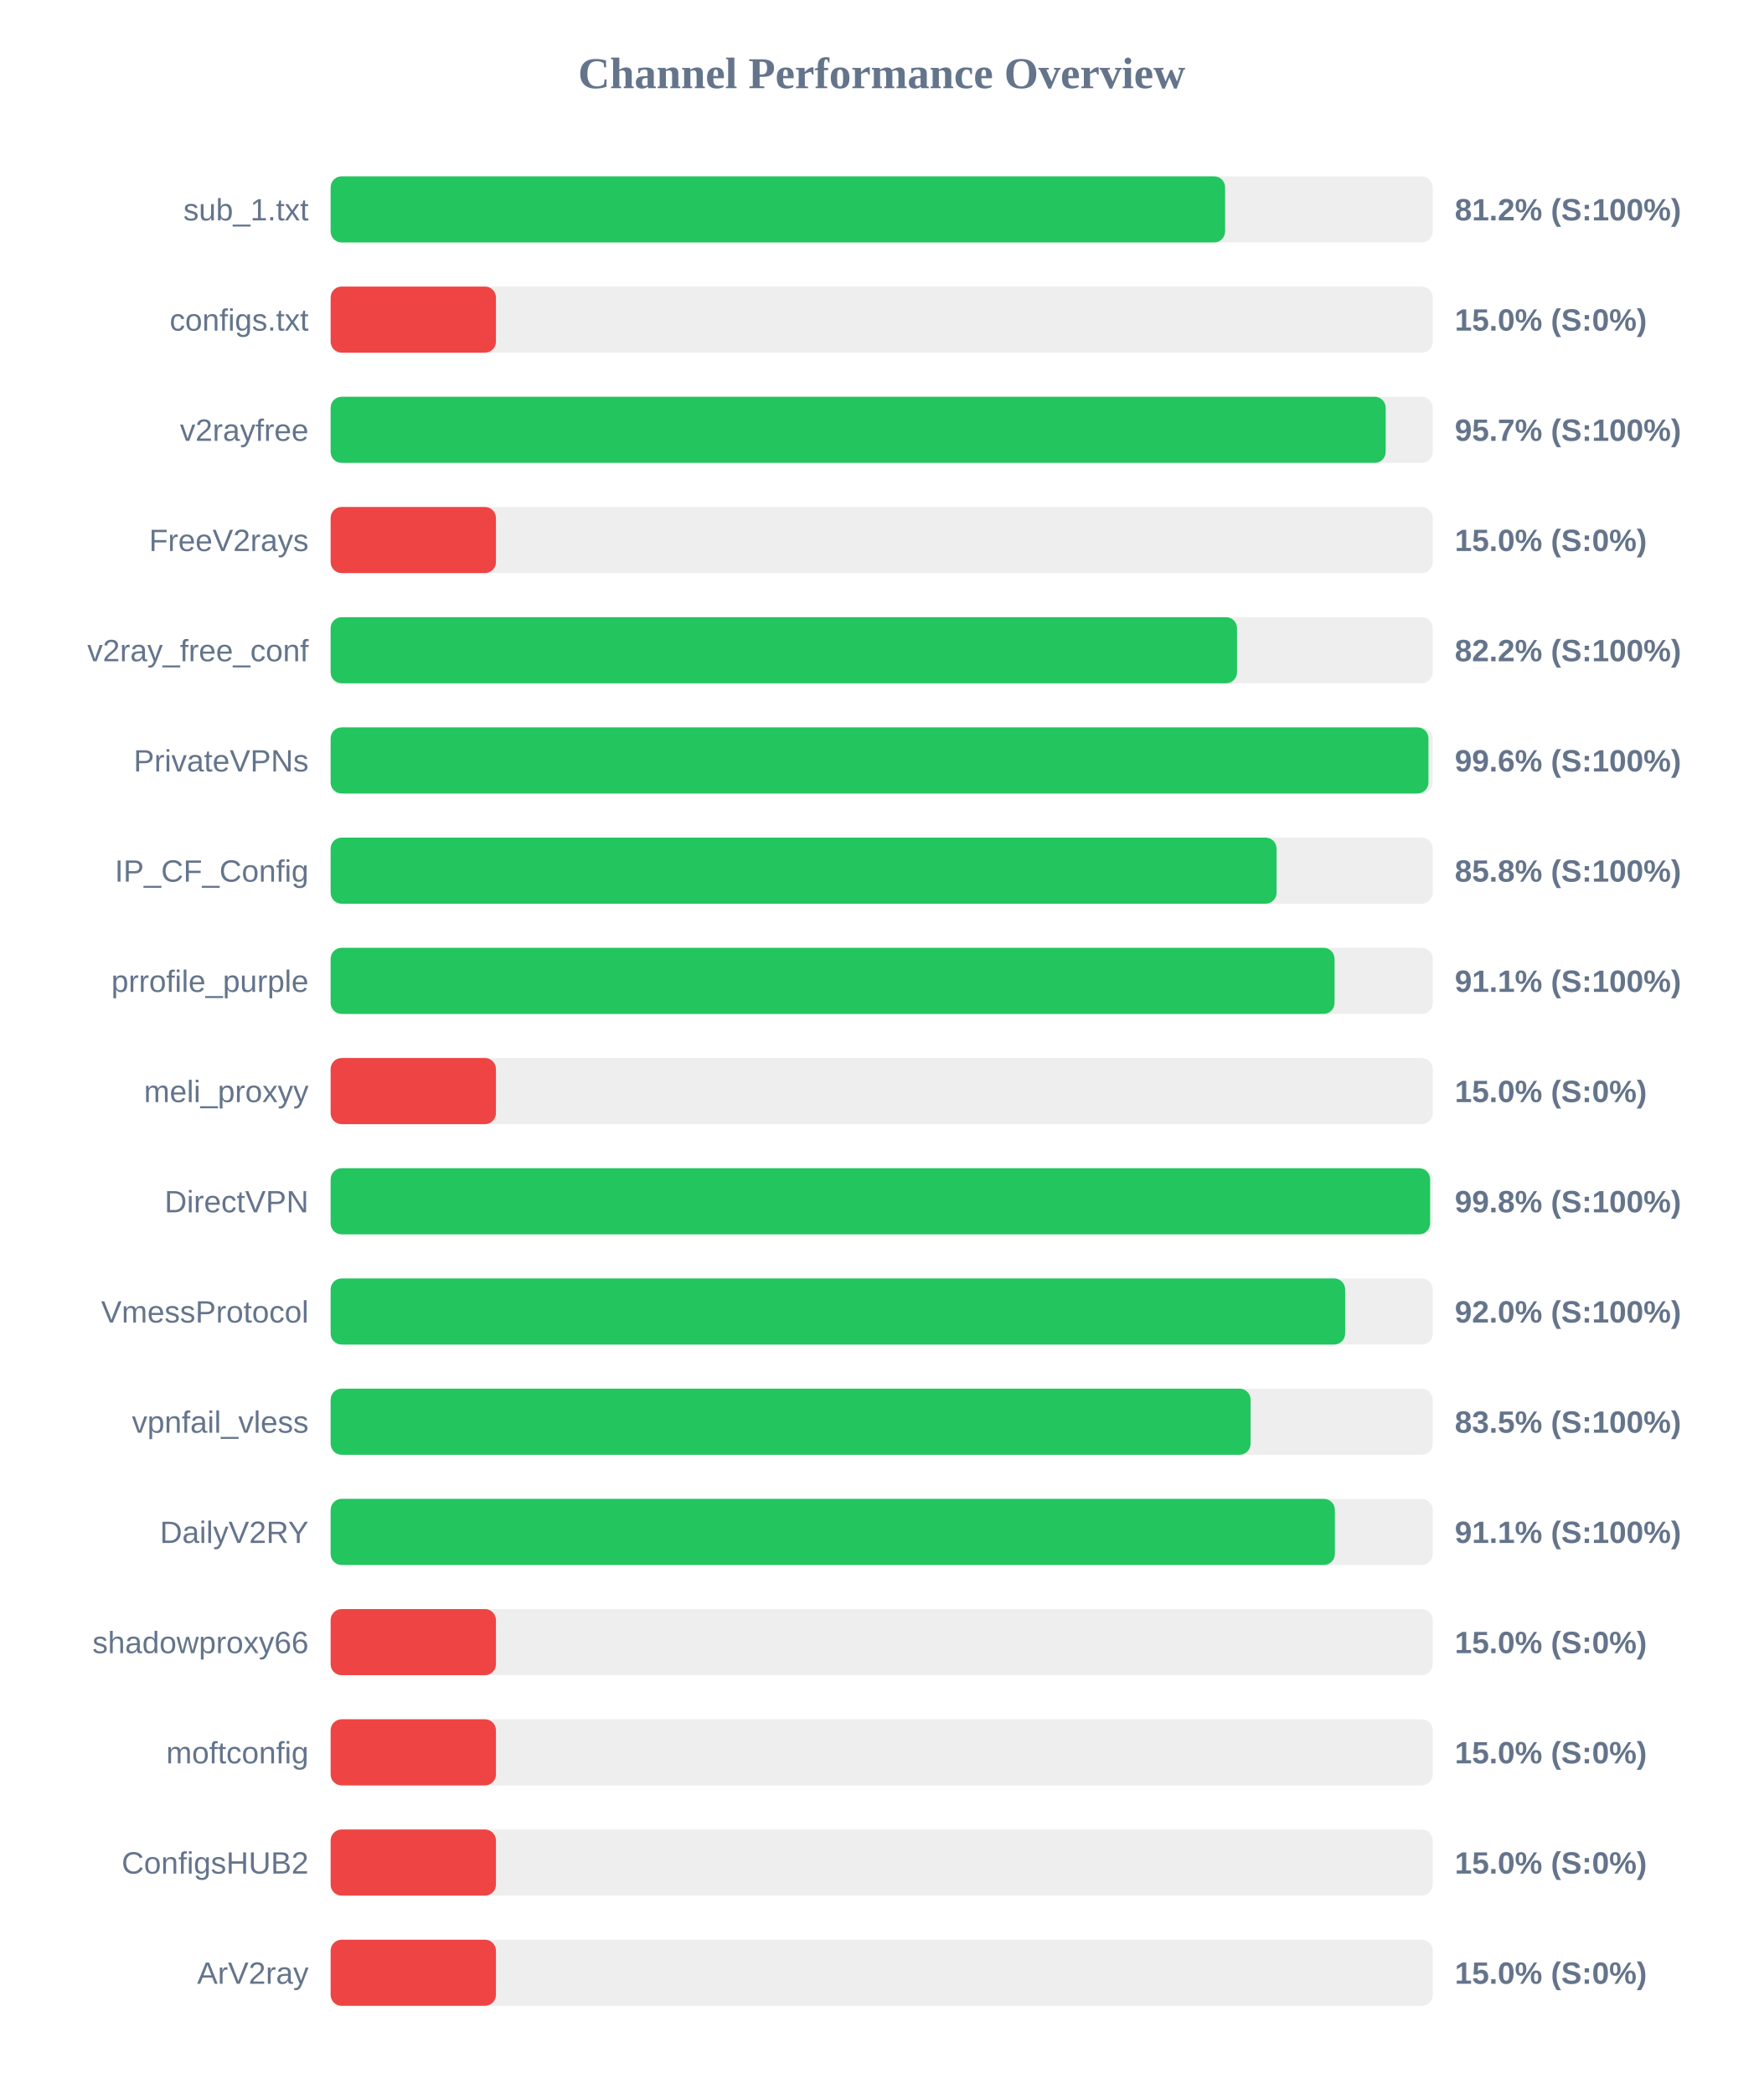
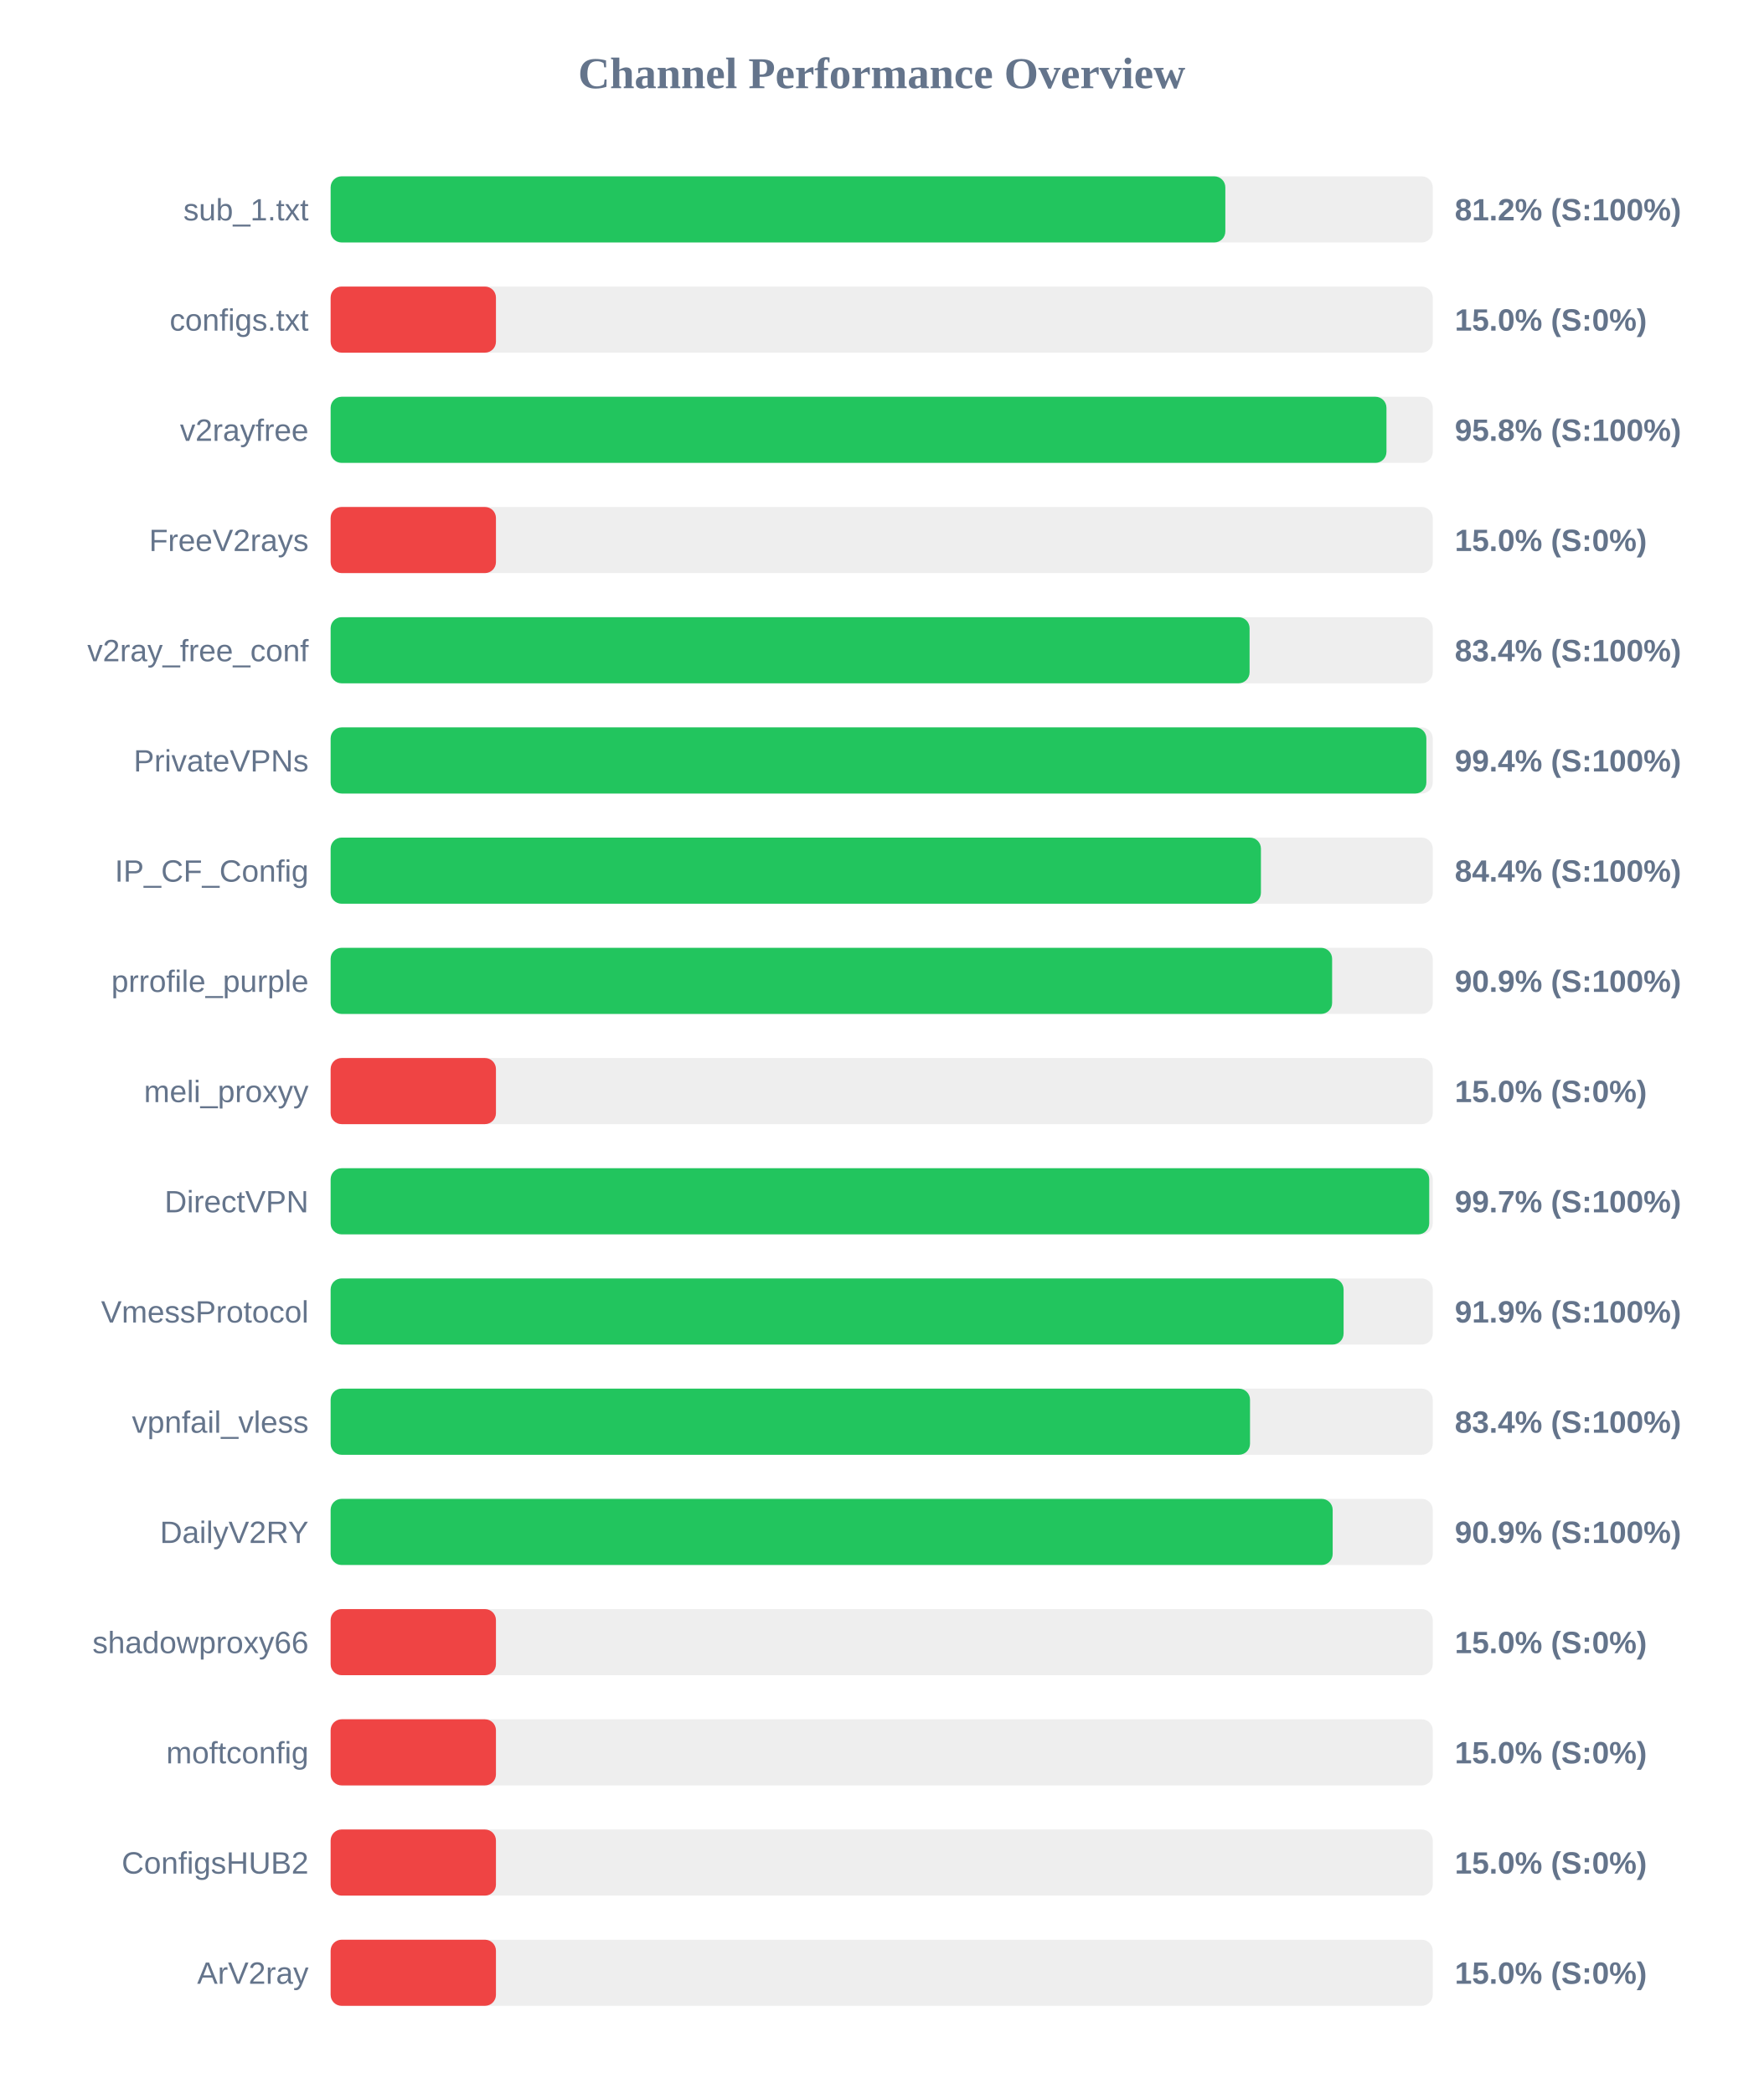
<svg xmlns="http://www.w3.org/2000/svg" width="800" height="950" version="1.1">
  <style>
        .row { font: 14px Arial; fill: #64748b; }
        .score { font: bold 14px Arial; fill: #64748b; }
    </style>
  <text x="400" y="40" text-anchor="middle" font-size="20px" font-weight="bold" fill="#64748b">Channel Performance Overview</text>
  <rect x="150" y="80" width="500" height="30" fill="#eee" rx="5" />
-   <rect x="150" y="80" width="405.8" height="30" fill="#22c55e" rx="5" />
+   <rect x="150" y="80" width="405.9" height="30" fill="#22c55e" rx="5" />
  <text x="140" y="100" text-anchor="end" class="row">sub_1.txt</text>
  <text x="660" y="100" text-anchor="start" class="score">81.2% (S:100%)</text>
  <rect x="150" y="130" width="500" height="30" fill="#eee" rx="5" />
  <rect x="150" y="130" width="75.0" height="30" fill="#ef4444" rx="5" />
  <text x="140" y="150" text-anchor="end" class="row">configs.txt</text>
  <text x="660" y="150" text-anchor="start" class="score">15.0% (S:0%)</text>
  <rect x="150" y="180" width="500" height="30" fill="#eee" rx="5" />
-   <rect x="150" y="180" width="478.65" height="30" fill="#22c55e" rx="5" />
+   <rect x="150" y="180" width="479.0" height="30" fill="#22c55e" rx="5" />
  <text x="140" y="200" text-anchor="end" class="row">v2rayfree</text>
-   <text x="660" y="200" text-anchor="start" class="score">95.7% (S:100%)</text>
+   <text x="660" y="200" text-anchor="start" class="score">95.8% (S:100%)</text>
  <rect x="150" y="230" width="500" height="30" fill="#eee" rx="5" />
  <rect x="150" y="230" width="75.0" height="30" fill="#ef4444" rx="5" />
  <text x="140" y="250" text-anchor="end" class="row">FreeV2rays</text>
  <text x="660" y="250" text-anchor="start" class="score">15.0% (S:0%)</text>
  <rect x="150" y="280" width="500" height="30" fill="#eee" rx="5" />
-   <rect x="150" y="280" width="411.2" height="30" fill="#22c55e" rx="5" />
+   <rect x="150" y="280" width="416.9" height="30" fill="#22c55e" rx="5" />
  <text x="140" y="300" text-anchor="end" class="row">v2ray_free_conf</text>
-   <text x="660" y="300" text-anchor="start" class="score">82.2% (S:100%)</text>
+   <text x="660" y="300" text-anchor="start" class="score">83.4% (S:100%)</text>
  <rect x="150" y="330" width="500" height="30" fill="#eee" rx="5" />
-   <rect x="150" y="330" width="498.05" height="30" fill="#22c55e" rx="5" />
+   <rect x="150" y="330" width="497.1" height="30" fill="#22c55e" rx="5" />
  <text x="140" y="350" text-anchor="end" class="row">PrivateVPNs</text>
-   <text x="660" y="350" text-anchor="start" class="score">99.6% (S:100%)</text>
+   <text x="660" y="350" text-anchor="start" class="score">99.4% (S:100%)</text>
  <rect x="150" y="380" width="500" height="30" fill="#eee" rx="5" />
-   <rect x="150" y="380" width="429.15" height="30" fill="#22c55e" rx="5" />
+   <rect x="150" y="380" width="422.05" height="30" fill="#22c55e" rx="5" />
  <text x="140" y="400" text-anchor="end" class="row">IP_CF_Config</text>
-   <text x="660" y="400" text-anchor="start" class="score">85.8% (S:100%)</text>
+   <text x="660" y="400" text-anchor="start" class="score">84.4% (S:100%)</text>
  <rect x="150" y="430" width="500" height="30" fill="#eee" rx="5" />
-   <rect x="150" y="430" width="455.45" height="30" fill="#22c55e" rx="5" />
+   <rect x="150" y="430" width="454.35" height="30" fill="#22c55e" rx="5" />
  <text x="140" y="450" text-anchor="end" class="row">prrofile_purple</text>
-   <text x="660" y="450" text-anchor="start" class="score">91.1% (S:100%)</text>
+   <text x="660" y="450" text-anchor="start" class="score">90.9% (S:100%)</text>
  <rect x="150" y="480" width="500" height="30" fill="#eee" rx="5" />
  <rect x="150" y="480" width="75.0" height="30" fill="#ef4444" rx="5" />
  <text x="140" y="500" text-anchor="end" class="row">meli_proxyy</text>
  <text x="660" y="500" text-anchor="start" class="score">15.0% (S:0%)</text>
  <rect x="150" y="530" width="500" height="30" fill="#eee" rx="5" />
-   <rect x="150" y="530" width="498.8" height="30" fill="#22c55e" rx="5" />
+   <rect x="150" y="530" width="498.4" height="30" fill="#22c55e" rx="5" />
  <text x="140" y="550" text-anchor="end" class="row">DirectVPN</text>
-   <text x="660" y="550" text-anchor="start" class="score">99.8% (S:100%)</text>
+   <text x="660" y="550" text-anchor="start" class="score">99.7% (S:100%)</text>
  <rect x="150" y="580" width="500" height="30" fill="#eee" rx="5" />
-   <rect x="150" y="580" width="460.25" height="30" fill="#22c55e" rx="5" />
+   <rect x="150" y="580" width="459.55" height="30" fill="#22c55e" rx="5" />
  <text x="140" y="600" text-anchor="end" class="row">VmessProtocol</text>
-   <text x="660" y="600" text-anchor="start" class="score">92.0% (S:100%)</text>
+   <text x="660" y="600" text-anchor="start" class="score">91.9% (S:100%)</text>
  <rect x="150" y="630" width="500" height="30" fill="#eee" rx="5" />
-   <rect x="150" y="630" width="417.35" height="30" fill="#22c55e" rx="5" />
+   <rect x="150" y="630" width="417.1" height="30" fill="#22c55e" rx="5" />
  <text x="140" y="650" text-anchor="end" class="row">vpnfail_vless</text>
-   <text x="660" y="650" text-anchor="start" class="score">83.5% (S:100%)</text>
+   <text x="660" y="650" text-anchor="start" class="score">83.4% (S:100%)</text>
  <rect x="150" y="680" width="500" height="30" fill="#eee" rx="5" />
-   <rect x="150" y="680" width="455.6" height="30" fill="#22c55e" rx="5" />
+   <rect x="150" y="680" width="454.6" height="30" fill="#22c55e" rx="5" />
  <text x="140" y="700" text-anchor="end" class="row">DailyV2RY</text>
-   <text x="660" y="700" text-anchor="start" class="score">91.1% (S:100%)</text>
+   <text x="660" y="700" text-anchor="start" class="score">90.9% (S:100%)</text>
  <rect x="150" y="730" width="500" height="30" fill="#eee" rx="5" />
  <rect x="150" y="730" width="75.0" height="30" fill="#ef4444" rx="5" />
  <text x="140" y="750" text-anchor="end" class="row">shadowproxy66</text>
  <text x="660" y="750" text-anchor="start" class="score">15.0% (S:0%)</text>
  <rect x="150" y="780" width="500" height="30" fill="#eee" rx="5" />
  <rect x="150" y="780" width="75.0" height="30" fill="#ef4444" rx="5" />
  <text x="140" y="800" text-anchor="end" class="row">moftconfig</text>
  <text x="660" y="800" text-anchor="start" class="score">15.0% (S:0%)</text>
  <rect x="150" y="830" width="500" height="30" fill="#eee" rx="5" />
  <rect x="150" y="830" width="75.0" height="30" fill="#ef4444" rx="5" />
  <text x="140" y="850" text-anchor="end" class="row">ConfigsHUB2</text>
  <text x="660" y="850" text-anchor="start" class="score">15.0% (S:0%)</text>
  <rect x="150" y="880" width="500" height="30" fill="#eee" rx="5" />
  <rect x="150" y="880" width="75.0" height="30" fill="#ef4444" rx="5" />
  <text x="140" y="900" text-anchor="end" class="row">ArV2ray</text>
  <text x="660" y="900" text-anchor="start" class="score">15.0% (S:0%)</text>
</svg>
